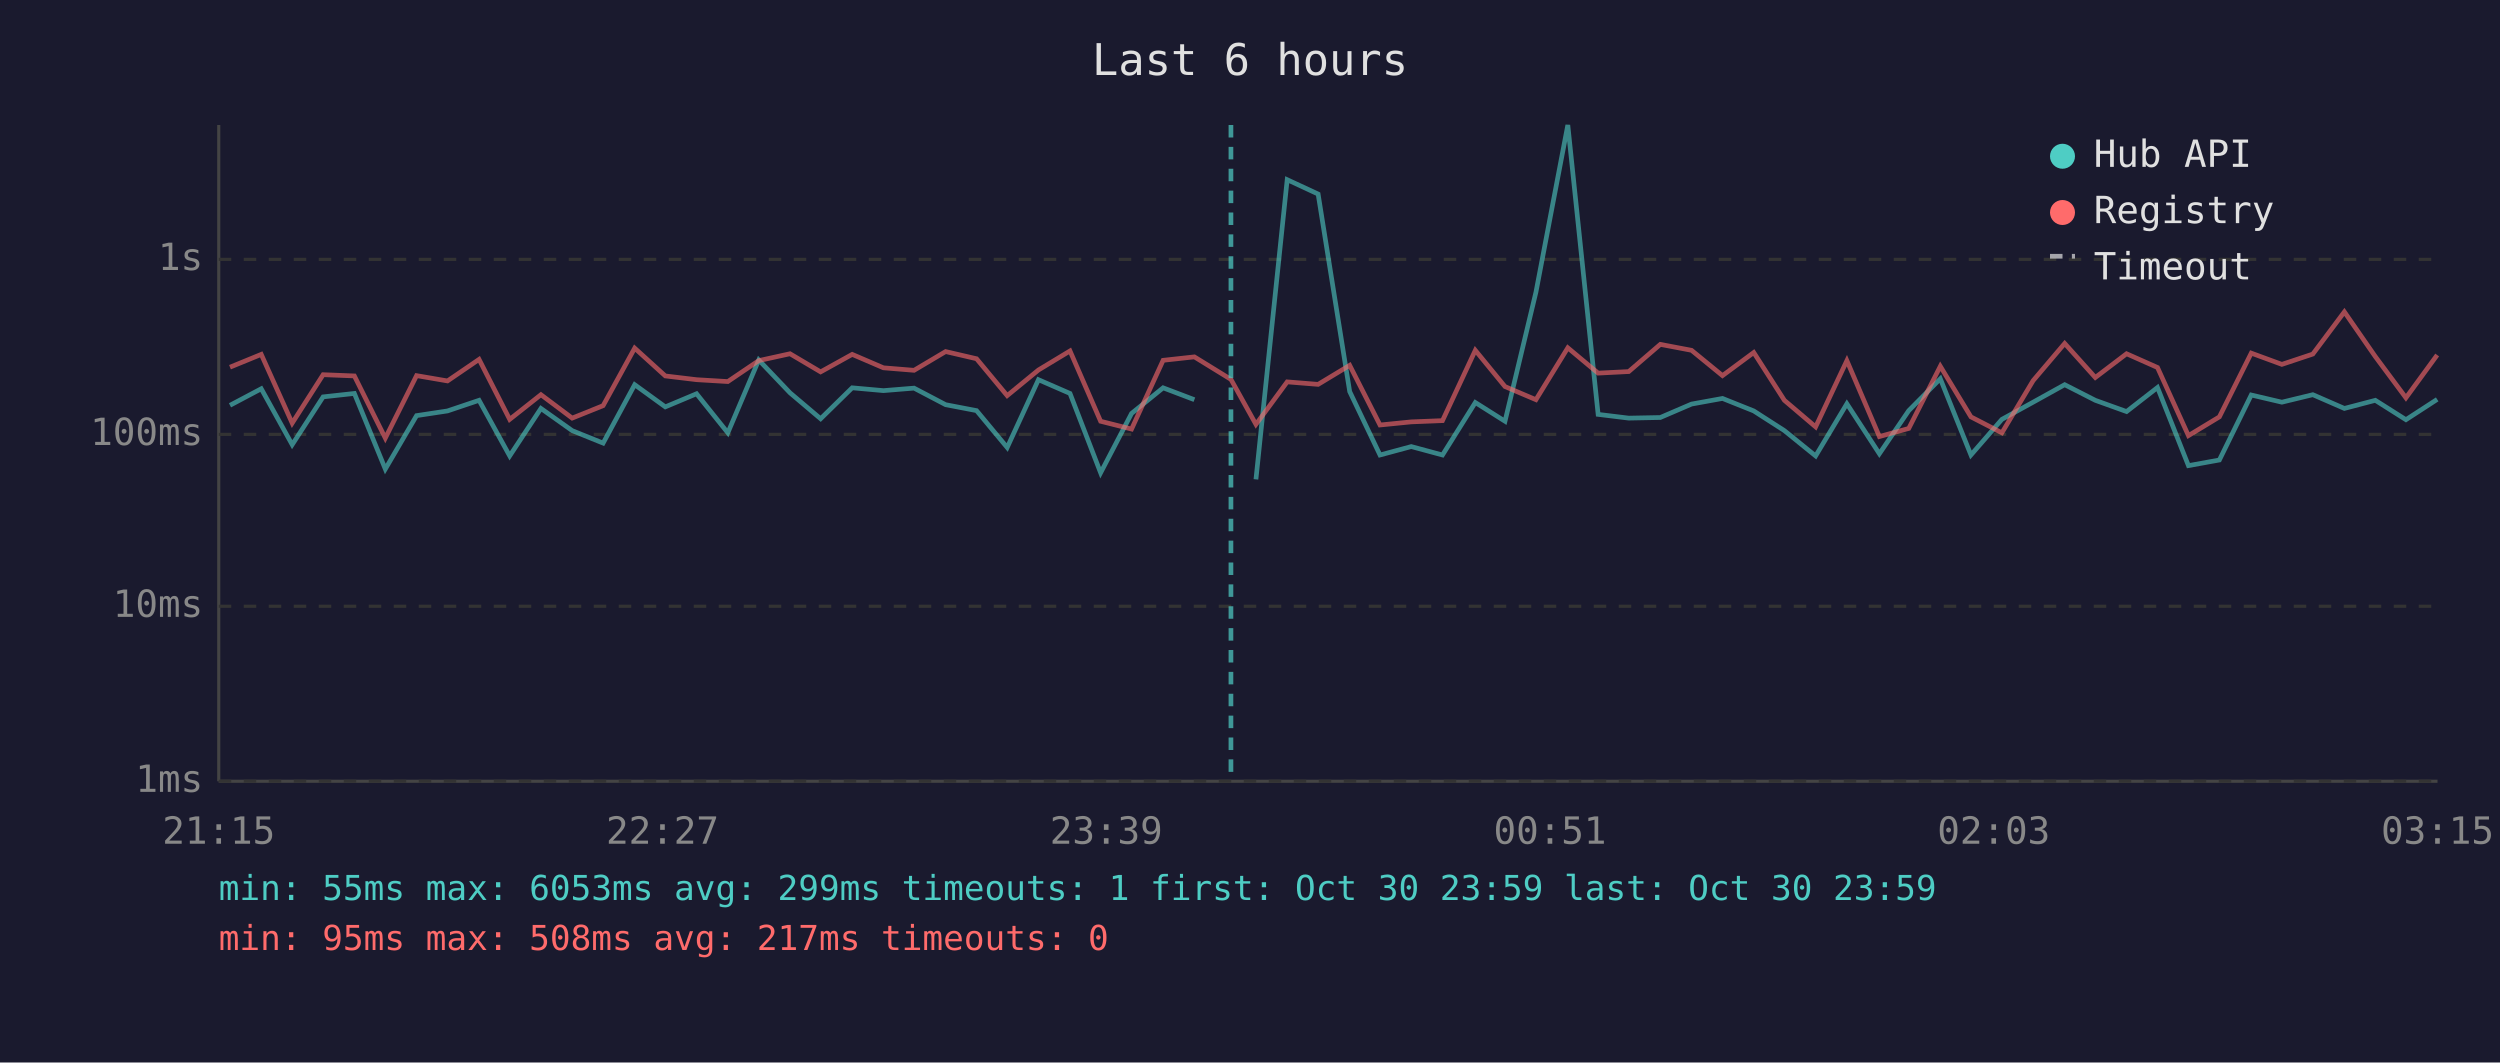
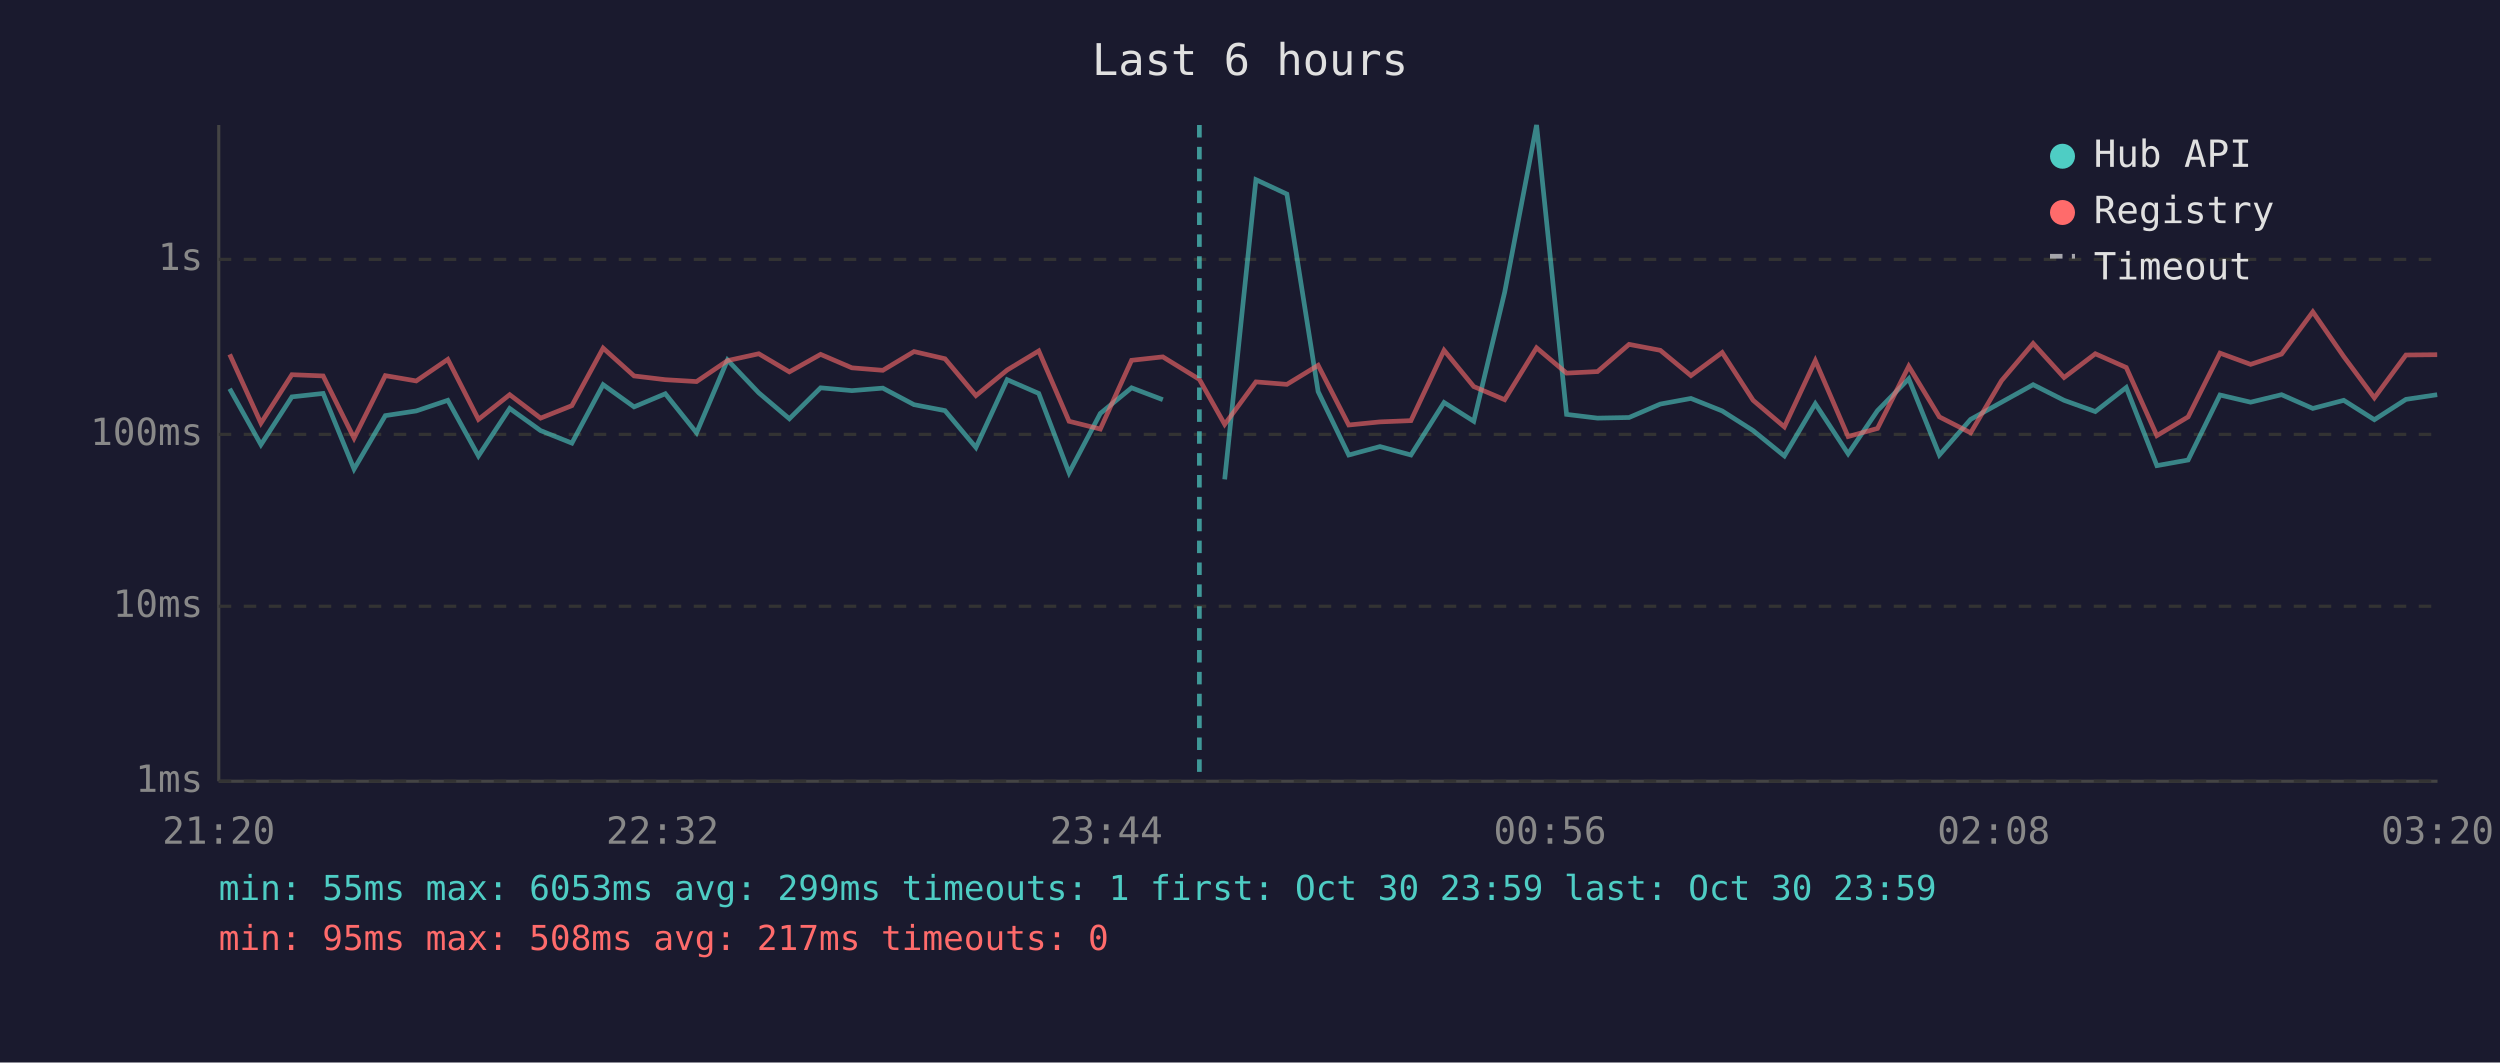
<svg xmlns="http://www.w3.org/2000/svg" viewBox="0 0 800 340" font-family="monospace" font-size="12">
  <rect width="800" height="340" fill="#1a1a2e" />
  <text x="400" y="24" fill="#e0e0e0" font-size="14" text-anchor="middle">Last 6 hours</text>
  <line x1="70" y1="40" x2="70" y2="250" stroke="#444" stroke-width="1" />
  <line x1="70" y1="250" x2="780" y2="250" stroke="#444" stroke-width="1" />
  <line x1="70" y1="250" x2="780" y2="250" stroke="#333" stroke-width="1" stroke-dasharray="4" />
  <text x="65" y="250" fill="#888" text-anchor="end" dominant-baseline="middle">1ms</text>
  <line x1="70" y1="194" x2="780" y2="194" stroke="#333" stroke-width="1" stroke-dasharray="4" />
  <text x="65" y="194" fill="#888" text-anchor="end" dominant-baseline="middle">10ms</text>
  <line x1="70" y1="139" x2="780" y2="139" stroke="#333" stroke-width="1" stroke-dasharray="4" />
  <text x="65" y="139" fill="#888" text-anchor="end" dominant-baseline="middle">100ms</text>
  <line x1="70" y1="83" x2="780" y2="83" stroke="#333" stroke-width="1" stroke-dasharray="4" />
  <text x="65" y="83" fill="#888" text-anchor="end" dominant-baseline="middle">1s</text>
-   <text x="70" y="270" fill="#888" text-anchor="middle">21:15</text>
-   <text x="212" y="270" fill="#888" text-anchor="middle">22:27</text>
-   <text x="354" y="270" fill="#888" text-anchor="middle">23:39</text>
-   <text x="496" y="270" fill="#888" text-anchor="middle">00:51</text>
-   <text x="638" y="270" fill="#888" text-anchor="middle">02:03</text>
-   <text x="780" y="270" fill="#888" text-anchor="middle">03:15</text>
-   <polyline points="73.6,129.7 83.6,124.4 93.5,142.3 103.4,127.0 113.4,125.9 123.3,150.1 133.3,133.0 143.2,131.5 153.3,128.1 163.1,145.9 173.1,130.7 183.1,137.8 193.0,141.8 203.1,123.1 212.9,130.2 222.9,126.0 232.9,138.5 242.8,115.2 252.8,125.7 262.6,134.0 272.7,124.1 282.7,125.0 292.5,124.2 302.6,129.5 312.5,131.4 322.3,143.2 332.3,121.5 342.4,125.9 352.2,151.3 362.1,132.3 372.2,124.1 382.2,127.9" fill="none" stroke="#4ecdc4" stroke-width="1.5" opacity="0.6" />
-   <polyline points="401.9,153.4 411.9,57.5 421.8,62.1 431.9,125.3 441.6,145.6 451.6,142.9 461.6,145.6 472.1,128.8 481.6,134.8 491.5,93.5 501.7,40.0 511.4,132.6 521.2,133.8 531.3,133.6 541.3,129.3 551.2,127.5 561.2,131.5 571.0,137.8 581.0,145.9 591.0,129.2 601.4,145.2 610.8,131.4 620.9,121.2 630.7,145.6 640.6,134.2 650.6,128.7 660.7,123.1 670.5,128.1 680.5,131.7 690.4,124.0 700.3,149.0 710.2,147.2 720.4,126.4 730.2,128.7 740.1,126.3 750.2,130.7 760.1,128.1 769.9,134.3 779.9,127.8" fill="none" stroke="#4ecdc4" stroke-width="1.5" opacity="0.6" />
-   <polyline points="73.6,117.5 83.6,113.4 93.5,135.4 103.4,119.9 113.4,120.3 123.3,140.2 133.3,120.2 143.2,121.9 153.3,115.0 163.1,134.2 173.1,126.3 183.1,133.8 193.0,129.8 203.1,111.4 212.9,120.3 222.9,121.5 232.9,122.1 242.8,115.4 252.8,113.2 262.6,119.0 272.7,113.4 282.7,117.7 292.5,118.5 302.6,112.5 312.5,114.8 322.3,126.6 332.3,118.4 342.4,112.3 352.2,134.8 362.1,137.3 372.2,115.3 382.2,114.2 393.9,121.4 401.9,135.8 411.9,122.2 421.8,123.0 431.9,116.9 441.6,136.0 451.6,135.0 461.6,134.6 472.1,112.1 481.6,123.7 491.5,127.9 501.7,111.3 511.4,119.4 521.2,118.9 531.3,110.2 541.3,112.1 551.2,120.2 561.2,112.8 571.0,128.1 581.0,136.6 591.0,115.4 601.4,139.7 610.8,137.1 620.9,117.2 630.7,133.4 640.6,138.5 650.6,121.8 660.7,109.9 670.5,120.8 680.5,113.2 690.4,117.6 700.3,139.4 710.2,133.4 720.4,113.0 730.2,116.6 740.1,113.3 750.2,99.8 760.1,114.1 769.9,127.3 779.9,113.6" fill="none" stroke="#ff6b6b" stroke-width="1.5" opacity="0.6" />
-   <line x1="393.9" y1="40" x2="393.9" y2="250" stroke="#4ecdc4" stroke-width="1.5" stroke-dasharray="4,3" opacity="0.7" />
+   <text x="70" y="270" fill="#888" text-anchor="middle">21:20</text>
+   <text x="212" y="270" fill="#888" text-anchor="middle">22:32</text>
+   <text x="354" y="270" fill="#888" text-anchor="middle">23:44</text>
+   <text x="496" y="270" fill="#888" text-anchor="middle">00:56</text>
+   <text x="638" y="270" fill="#888" text-anchor="middle">02:08</text>
+   <text x="780" y="270" fill="#888" text-anchor="middle">03:20</text>
+   <polyline points="73.5,124.4 83.5,142.3 93.4,127.0 103.4,125.9 113.3,150.1 123.3,133.0 133.2,131.5 143.3,128.1 153.1,145.9 163.1,130.7 173.0,137.8 183.0,141.8 193.0,123.1 202.9,130.2 212.9,126.0 222.9,138.5 232.8,115.2 242.8,125.7 252.6,134.0 262.6,124.1 272.6,125.0 282.5,124.2 292.5,129.5 302.4,131.4 312.3,143.2 322.3,121.5 332.4,125.9 342.1,151.3 352.1,132.3 362.1,124.1 372.1,127.9" fill="none" stroke="#4ecdc4" stroke-width="1.5" opacity="0.6" />
+   <polyline points="391.9,153.4 401.9,57.5 411.8,62.1 421.8,125.3 431.6,145.6 441.6,142.9 451.5,145.6 462.1,128.8 471.6,134.8 481.5,93.5 491.7,40.0 501.3,132.6 511.2,133.8 521.3,133.6 531.3,129.3 541.1,127.5 551.1,131.5 561.0,137.8 571.0,145.9 580.9,129.2 591.4,145.2 600.8,131.4 610.8,121.2 620.6,145.6 630.6,134.2 640.5,128.7 650.6,123.1 660.5,128.1 670.5,131.7 680.4,124.0 690.2,149.0 700.2,147.2 710.4,126.4 720.2,128.7 730.1,126.3 740.1,130.7 750.0,128.1 759.8,134.3 769.9,127.8 779.9,126.3" fill="none" stroke="#4ecdc4" stroke-width="1.5" opacity="0.6" />
+   <polyline points="73.5,113.4 83.5,135.4 93.4,119.9 103.4,120.3 113.3,140.2 123.3,120.2 133.2,121.9 143.3,115.0 153.1,134.2 163.1,126.3 173.0,133.8 183.0,129.8 193.0,111.4 202.9,120.3 212.9,121.5 222.9,122.1 232.8,115.4 242.8,113.2 252.6,119.0 262.6,113.4 272.6,117.7 282.5,118.5 292.5,112.5 302.4,114.8 312.3,126.6 322.3,118.4 332.4,112.3 342.1,134.8 352.1,137.3 362.1,115.3 372.1,114.2 383.8,121.4 391.9,135.8 401.9,122.2 411.8,123.0 421.8,116.9 431.6,136.0 441.6,135.0 451.5,134.6 462.1,112.1 471.6,123.7 481.5,127.9 491.7,111.3 501.3,119.4 511.2,118.9 521.3,110.2 531.3,112.1 541.1,120.2 551.1,112.8 561.0,128.1 571.0,136.6 580.9,115.4 591.4,139.7 600.8,137.1 610.8,117.2 620.6,133.4 630.6,138.5 640.5,121.8 650.6,109.9 660.5,120.8 670.5,113.2 680.4,117.6 690.2,139.4 700.2,133.4 710.4,113.0 720.2,116.6 730.1,113.3 740.1,99.8 750.0,114.1 759.8,127.3 769.9,113.6 779.9,113.5" fill="none" stroke="#ff6b6b" stroke-width="1.5" opacity="0.6" />
+   <line x1="383.8" y1="40" x2="383.8" y2="250" stroke="#4ecdc4" stroke-width="1.5" stroke-dasharray="4,3" opacity="0.7" />
  <circle cx="660" cy="50" r="4" fill="#4ecdc4" />
  <text x="670" y="50" fill="#e0e0e0" dominant-baseline="middle">Hub API</text>
  <circle cx="660" cy="68" r="4" fill="#ff6b6b" />
  <text x="670" y="68" fill="#e0e0e0" dominant-baseline="middle">Registry</text>
  <line x1="656" y1="82" x2="664" y2="82" stroke="#e0e0e0" stroke-width="1.5" stroke-dasharray="4,3" opacity="0.7" />
  <text x="670" y="86" fill="#e0e0e0" dominant-baseline="middle">Timeout</text>
  <text x="70" y="288" fill="#4ecdc4" font-size="11">min: 55ms  max: 6053ms  avg: 299ms  timeouts: 1  first: Oct 30 23:59  last: Oct 30 23:59</text>
  <text x="70" y="304" fill="#ff6b6b" font-size="11">min: 95ms  max: 508ms  avg: 217ms  timeouts: 0</text>
</svg>
